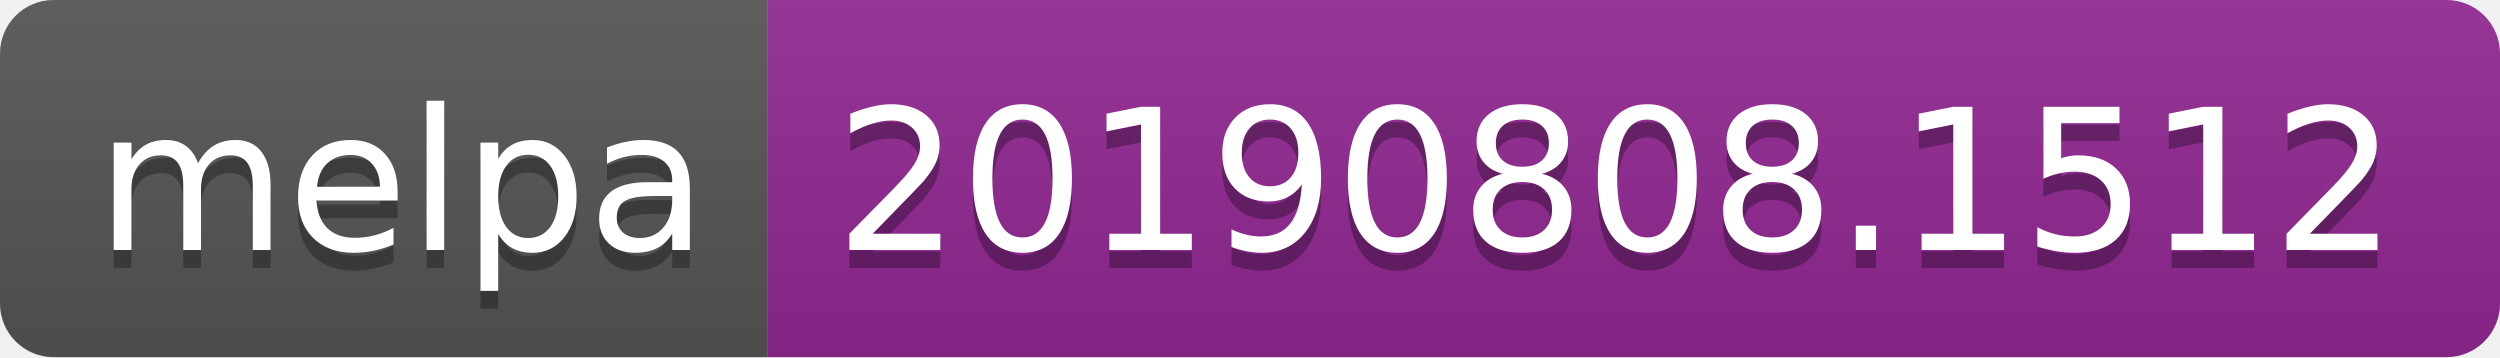
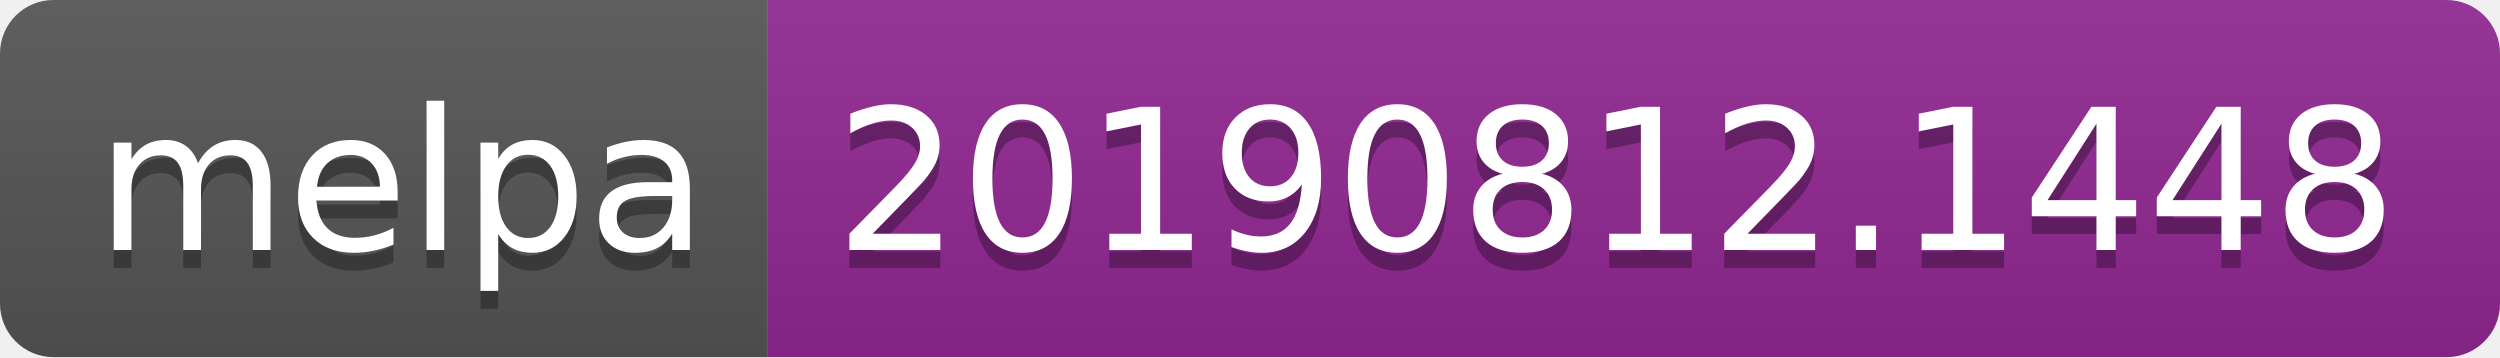
<svg xmlns="http://www.w3.org/2000/svg" width="140" height="20">
  <linearGradient id="b" x2="0" y2="100%">
    <stop offset="0" stop-color="#bbb" stop-opacity=".1" />
    <stop offset="1" stop-opacity=".1" />
  </linearGradient>
  <clipPath id="a">
    <rect width="140" height="20" rx="3" fill="#fff" />
  </clipPath>
  <g clip-path="url(#a)">
    <path fill="#555" d="M0 0h43v20H0z" />
    <path fill="#922793" d="M43 0h97v20H43z" />
    <path fill="url(#b)" d="M0 0h140v20H0z" />
  </g>
  <g fill="#fff" text-anchor="middle" font-family="DejaVu Sans,Verdana,Geneva,sans-serif" font-size="110">
    <text x="225" y="150" fill="#010101" fill-opacity=".3" transform="scale(.1)" textLength="330">melpa</text>
    <text x="225" y="140" transform="scale(.1)" textLength="330">melpa</text>
-     <text x="905" y="150" fill="#010101" fill-opacity=".3" transform="scale(.1)" textLength="870">20190808.1512</text>
-     <text x="905" y="140" transform="scale(.1)" textLength="870">20190808.1512</text>
+     <text x="905" y="150" fill="#010101" fill-opacity=".3" transform="scale(.1)" textLength="870">20190812.1448</text>
+     <text x="905" y="140" transform="scale(.1)" textLength="870">20190812.1448</text>
  </g>
</svg>
